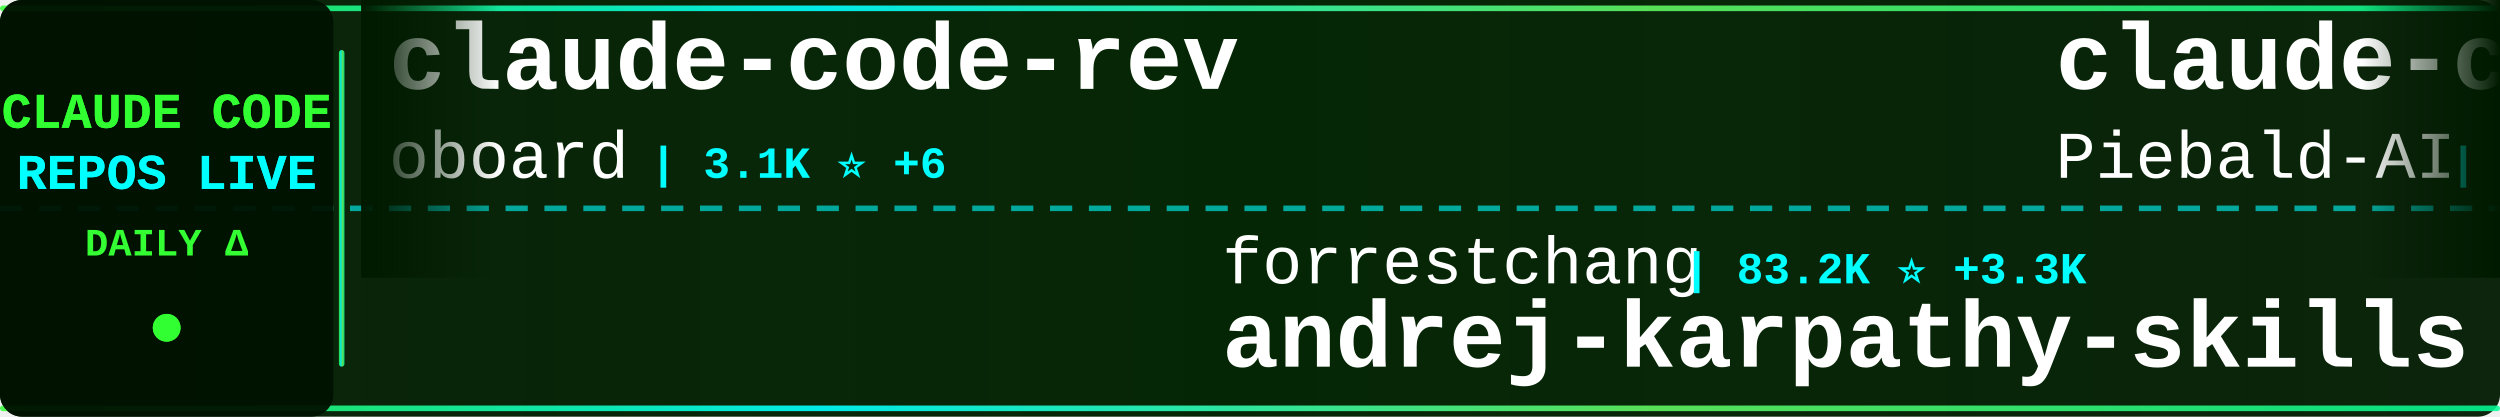
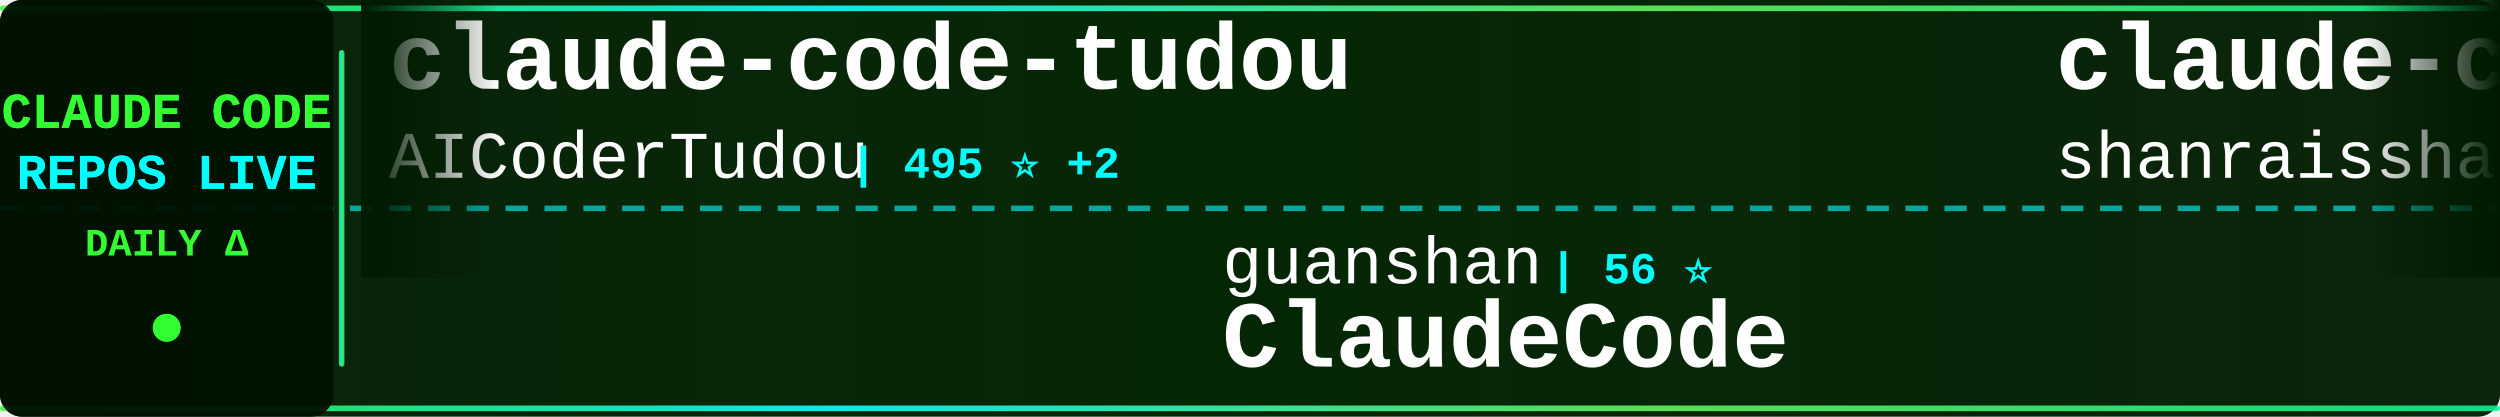
<svg xmlns="http://www.w3.org/2000/svg" width="900" height="150">
  <defs>
    <linearGradient id="tickerBg" x1="0%" y1="0%" x2="100%" y2="0%">
      <stop offset="0%" style="stop-color:#001a00;stop-opacity:0.95" />
      <stop offset="50%" style="stop-color:#002200;stop-opacity:0.98" />
      <stop offset="100%" style="stop-color:#001a00;stop-opacity:0.95" />
    </linearGradient>
    <linearGradient id="borderGrad" x1="0%" y1="0%" x2="100%" y2="0%">
      <stop offset="0%" style="stop-color:#33ff33;stop-opacity:0.85">
        <animate attributeName="stop-opacity" values="0.85;1;0.85" dur="2s" repeatCount="indefinite" />
      </stop>
      <stop offset="33%" style="stop-color:#00ffff;stop-opacity:0.9">
        <animate attributeName="stop-opacity" values="0.9;1;0.9" dur="2.2s" repeatCount="indefinite" />
      </stop>
      <stop offset="66%" style="stop-color:#66ff66;stop-opacity:0.85">
        <animate attributeName="stop-opacity" values="0.85;1;0.85" dur="1.8s" repeatCount="indefinite" />
      </stop>
      <stop offset="100%" style="stop-color:#00ff99;stop-opacity:0.85">
        <animate attributeName="stop-opacity" values="0.85;1;0.85" dur="2s" repeatCount="indefinite" />
      </stop>
    </linearGradient>
    <filter id="textGlow">
      <feGaussianBlur stdDeviation="0.1" result="coloredBlur" />
      <feMerge>
        <feMergeNode in="coloredBlur" />
        <feMergeNode in="SourceGraphic" />
      </feMerge>
    </filter>
    <filter id="metricGlow">
      <feGaussianBlur stdDeviation="0.2" result="coloredBlur" />
      <feMerge>
        <feMergeNode in="coloredBlur" />
        <feMergeNode in="SourceGraphic" />
      </feMerge>
    </filter>
    <linearGradient id="leftFade" x1="0%" y1="0%" x2="100%" y2="0%">
      <stop offset="0%" style="stop-color:#001a00;stop-opacity:1" />
      <stop offset="100%" style="stop-color:#001a00;stop-opacity:0" />
    </linearGradient>
    <linearGradient id="rightFade" x1="0%" y1="0%" x2="100%" y2="0%">
      <stop offset="0%" style="stop-color:#001a00;stop-opacity:0" />
      <stop offset="100%" style="stop-color:#001a00;stop-opacity:1" />
    </linearGradient>
  </defs>
  <rect width="900" height="150" fill="url(#tickerBg)" rx="8" />
  <rect x="0" y="2" width="900" height="2" fill="url(#borderGrad)" rx="1" />
  <rect x="0" y="146" width="900" height="2" fill="url(#borderGrad)" rx="1" />
  <line x1="0" y1="75" x2="900" y2="75" stroke="#00ffff" stroke-width="2" stroke-dasharray="8 6" opacity="0.6" />
  <rect x="0" y="0" width="120" height="150" fill="#001100" opacity="0.95" rx="8" />
  <text x="60" y="46" font-family="'Courier New', monospace" font-size="18" font-weight="bold" fill="#33ff33" text-anchor="middle" filter="url(#textGlow)">
    CLAUDE CODE
  </text>
  <text x="60" y="68" font-family="'Courier New', monospace" font-size="18" font-weight="bold" fill="#00ffff" text-anchor="middle" filter="url(#textGlow)">
    REPOS LIVE
  </text>
  <text x="60" y="92" font-family="'Courier New', monospace" font-size="14" font-weight="bold" fill="#33ff33" text-anchor="middle">
    DAILY Δ
  </text>
  <circle cx="60" cy="118" r="5" fill="#33ff33" filter="url(#metricGlow)">
    <animate attributeName="r" values="4;6;4" dur="1.5s" repeatCount="indefinite" />
    <animate attributeName="opacity" values="0.6;1;0.6" dur="1.5s" repeatCount="indefinite" />
  </circle>
  <rect x="122" y="18" width="2" height="114" fill="url(#borderGrad)" rx="1" />
  <clipPath id="tickerClip">
    <rect x="130" y="0" width="770" height="150" />
  </clipPath>
  <g clip-path="url(#tickerClip)">
    <g id="tickerItems">
      <animateTransform attributeName="transform" attributeType="XML" type="translate" from="0 0" to="-3000 0" dur="54s" repeatCount="indefinite" />
      <g transform="translate(0, 0)">
-         <text x="140" y="32" font-family="'Courier New', monospace" font-size="34" font-weight="bold" fill="#ffffff">claude-code-rev</text>
-         <text x="140" y="64" font-family="'Courier New', monospace" font-size="24" font-weight="normal" fill="#ffffff" opacity="1.0">oboard</text>
-         <text x="234" y="64" font-family="'Courier New', monospace" font-size="16" font-weight="bold" fill="#00ffff"> | 3.1K ⭐ +6</text>
+         <text x="140" y="32" font-family="'Courier New', monospace" font-size="34" font-weight="bold" fill="#ffffff">claude-code-tudou</text>
+         <text x="140" y="64" font-family="'Courier New', monospace" font-size="24" font-weight="normal" fill="#ffffff" opacity="1.0">AICoderTudou</text>
+         <text x="306" y="64" font-family="'Courier New', monospace" font-size="16" font-weight="bold" fill="#00ffff"> | 495 ⭐ +2</text>
      </g>
      <g transform="translate(300, 0)">
-         <text x="140" y="102" font-family="'Courier New', monospace" font-size="24" font-weight="normal" fill="#ffffff" opacity="1.0">forrestchang</text>
-         <text x="306" y="102" font-family="'Courier New', monospace" font-size="16" font-weight="bold" fill="#00ffff"> | 83.2K ⭐ +3.3K</text>
-         <text x="140" y="132" font-family="'Courier New', monospace" font-size="34" font-weight="bold" fill="#ffffff">andrej-karpathy-skills</text>
+         <text x="140" y="102" font-family="'Courier New', monospace" font-size="24" font-weight="normal" fill="#ffffff" opacity="1.0">guanshan</text>
+         <text x="258" y="102" font-family="'Courier New', monospace" font-size="16" font-weight="bold" fill="#00ffff"> | 56 ⭐</text>
+         <text x="140" y="132" font-family="'Courier New', monospace" font-size="34" font-weight="bold" fill="#ffffff">ClaudeCode</text>
      </g>
      <g transform="translate(600, 0)">
-         <text x="140" y="32" font-family="'Courier New', monospace" font-size="34" font-weight="bold" fill="#ffffff">claude-code-system-promp...</text>
-         <text x="140" y="64" font-family="'Courier New', monospace" font-size="24" font-weight="normal" fill="#ffffff" opacity="1.0">Piebald-AI</text>
-         <text x="282" y="64" font-family="'Courier New', monospace" font-size="16" font-weight="bold" fill="#00ffff"> | 9.4K ⭐ +52</text>
+         <text x="140" y="32" font-family="'Courier New', monospace" font-size="34" font-weight="bold" fill="#ffffff">claude-code-best-practic...</text>
+         <text x="140" y="64" font-family="'Courier New', monospace" font-size="24" font-weight="normal" fill="#ffffff" opacity="1.0">shanraisshan</text>
+         <text x="306" y="64" font-family="'Courier New', monospace" font-size="16" font-weight="bold" fill="#00ffff"> | 47.9K ⭐ +230</text>
      </g>
      <g transform="translate(900, 0)">
-         <text x="140" y="102" font-family="'Courier New', monospace" font-size="24" font-weight="normal" fill="#ffffff" opacity="1.0">affaan-m</text>
-         <text x="258" y="102" font-family="'Courier New', monospace" font-size="16" font-weight="bold" fill="#00ffff"> | 166.1K ⭐ +1.0K</text>
-         <text x="140" y="132" font-family="'Courier New', monospace" font-size="34" font-weight="bold" fill="#ffffff">everything-claude-code</text>
+         <text x="140" y="102" font-family="'Courier New', monospace" font-size="24" font-weight="normal" fill="#ffffff" opacity="1.0">777genius</text>
+         <text x="270" y="102" font-family="'Courier New', monospace" font-size="16" font-weight="bold" fill="#00ffff"> | 899 ⭐</text>
+         <text x="140" y="132" font-family="'Courier New', monospace" font-size="34" font-weight="bold" fill="#ffffff">claude-code-source-code</text>
      </g>
      <g transform="translate(1200, 0)">
-         <text x="140" y="32" font-family="'Courier New', monospace" font-size="34" font-weight="bold" fill="#ffffff">cc-switch</text>
-         <text x="140" y="64" font-family="'Courier New', monospace" font-size="24" font-weight="normal" fill="#ffffff" opacity="1.0">farion1231</text>
-         <text x="282" y="64" font-family="'Courier New', monospace" font-size="16" font-weight="bold" fill="#00ffff"> | 50.6K ⭐ +830</text>
+         <text x="140" y="32" font-family="'Courier New', monospace" font-size="34" font-weight="bold" fill="#ffffff">claude-code-settings</text>
+         <text x="140" y="64" font-family="'Courier New', monospace" font-size="24" font-weight="normal" fill="#ffffff" opacity="1.0">feiskyer</text>
+         <text x="258" y="64" font-family="'Courier New', monospace" font-size="16" font-weight="bold" fill="#00ffff"> | 1.5K ⭐ +3</text>
      </g>
      <g transform="translate(1500, 0)">
-         <text x="140" y="102" font-family="'Courier New', monospace" font-size="24" font-weight="normal" fill="#ffffff" opacity="1.0">wanshuiyin</text>
-         <text x="282" y="102" font-family="'Courier New', monospace" font-size="16" font-weight="bold" fill="#00ffff"> | 7.4K ⭐ +102</text>
-         <text x="140" y="132" font-family="'Courier New', monospace" font-size="34" font-weight="bold" fill="#ffffff">Auto-claude-code-researc...</text>
+         <text x="140" y="102" font-family="'Courier New', monospace" font-size="24" font-weight="normal" fill="#ffffff" opacity="1.0">liuup</text>
+         <text x="222" y="102" font-family="'Courier New', monospace" font-size="16" font-weight="bold" fill="#00ffff"> | 2.0K ⭐ +28</text>
+         <text x="140" y="132" font-family="'Courier New', monospace" font-size="34" font-weight="bold" fill="#ffffff">claude-code-analysis</text>
      </g>
      <g transform="translate(1800, 0)">
-         <text x="140" y="32" font-family="'Courier New', monospace" font-size="34" font-weight="bold" fill="#ffffff">claude-code-base-action</text>
-         <text x="140" y="64" font-family="'Courier New', monospace" font-size="24" font-weight="normal" fill="#ffffff" opacity="1.0">anthropics</text>
-         <text x="282" y="64" font-family="'Courier New', monospace" font-size="16" font-weight="bold" fill="#00ffff"> | 802 ⭐ +3</text>
+         <text x="140" y="32" font-family="'Courier New', monospace" font-size="34" font-weight="bold" fill="#ffffff">agents</text>
+         <text x="140" y="64" font-family="'Courier New', monospace" font-size="24" font-weight="normal" fill="#ffffff" opacity="1.0">wshobson</text>
+         <text x="258" y="64" font-family="'Courier New', monospace" font-size="16" font-weight="bold" fill="#00ffff"> | 34.2K ⭐ +69</text>
      </g>
      <g transform="translate(2100, 0)">
-         <text x="140" y="102" font-family="'Courier New', monospace" font-size="24" font-weight="normal" fill="#ffffff" opacity="1.0">alirezarezvani</text>
-         <text x="330" y="102" font-family="'Courier New', monospace" font-size="16" font-weight="bold" fill="#00ffff"> | 12.6K ⭐ +123</text>
-         <text x="140" y="132" font-family="'Courier New', monospace" font-size="34" font-weight="bold" fill="#ffffff">claude-skills</text>
+         <text x="140" y="102" font-family="'Courier New', monospace" font-size="24" font-weight="normal" fill="#ffffff" opacity="1.0">chauncygu</text>
+         <text x="270" y="102" font-family="'Courier New', monospace" font-size="16" font-weight="bold" fill="#00ffff"> | 2.2K ⭐ +23</text>
+         <text x="140" y="132" font-family="'Courier New', monospace" font-size="34" font-weight="bold" fill="#ffffff">collection-claude-code-s...</text>
      </g>
      <g transform="translate(2400, 0)">
-         <text x="140" y="32" font-family="'Courier New', monospace" font-size="34" font-weight="bold" fill="#ffffff">claude-plugins-official</text>
-         <text x="140" y="64" font-family="'Courier New', monospace" font-size="24" font-weight="normal" fill="#ffffff" opacity="1.0">anthropics</text>
-         <text x="282" y="64" font-family="'Courier New', monospace" font-size="16" font-weight="bold" fill="#00ffff"> | 17.7K ⭐ +75</text>
+         <text x="140" y="32" font-family="'Courier New', monospace" font-size="34" font-weight="bold" fill="#ffffff">Claude-Code</text>
+         <text x="140" y="64" font-family="'Courier New', monospace" font-size="24" font-weight="normal" fill="#ffffff" opacity="1.0">pengchengneo</text>
+         <text x="306" y="64" font-family="'Courier New', monospace" font-size="16" font-weight="bold" fill="#00ffff"> | 1.2K ⭐ +8</text>
      </g>
      <g transform="translate(2700, 0)">
-         <text x="140" y="102" font-family="'Courier New', monospace" font-size="24" font-weight="normal" fill="#ffffff" opacity="1.0">ding113</text>
-         <text x="246" y="102" font-family="'Courier New', monospace" font-size="16" font-weight="bold" fill="#00ffff"> | 2.6K ⭐ +20</text>
-         <text x="140" y="132" font-family="'Courier New', monospace" font-size="34" font-weight="bold" fill="#ffffff">claude-code-hub</text>
+         <text x="140" y="102" font-family="'Courier New', monospace" font-size="24" font-weight="normal" fill="#ffffff" opacity="1.0">snarktank</text>
+         <text x="270" y="102" font-family="'Courier New', monospace" font-size="16" font-weight="bold" fill="#00ffff"> | 17.8K ⭐ +63</text>
+         <text x="140" y="132" font-family="'Courier New', monospace" font-size="34" font-weight="bold" fill="#ffffff">ralph</text>
      </g>
      <g transform="translate(3000, 0)">
-         <text x="140" y="32" font-family="'Courier New', monospace" font-size="34" font-weight="bold" fill="#ffffff">claude-code-rev</text>
-         <text x="140" y="64" font-family="'Courier New', monospace" font-size="24" font-weight="normal" fill="#ffffff" opacity="1.0">oboard</text>
-         <text x="234" y="64" font-family="'Courier New', monospace" font-size="16" font-weight="bold" fill="#00ffff"> | 3.1K ⭐ +6</text>
+         <text x="140" y="32" font-family="'Courier New', monospace" font-size="34" font-weight="bold" fill="#ffffff">claude-code-tudou</text>
+         <text x="140" y="64" font-family="'Courier New', monospace" font-size="24" font-weight="normal" fill="#ffffff" opacity="1.0">AICoderTudou</text>
+         <text x="306" y="64" font-family="'Courier New', monospace" font-size="16" font-weight="bold" fill="#00ffff"> | 495 ⭐ +2</text>
      </g>
      <g transform="translate(3300, 0)">
-         <text x="140" y="102" font-family="'Courier New', monospace" font-size="24" font-weight="normal" fill="#ffffff" opacity="1.0">forrestchang</text>
-         <text x="306" y="102" font-family="'Courier New', monospace" font-size="16" font-weight="bold" fill="#00ffff"> | 83.2K ⭐ +3.3K</text>
-         <text x="140" y="132" font-family="'Courier New', monospace" font-size="34" font-weight="bold" fill="#ffffff">andrej-karpathy-skills</text>
+         <text x="140" y="102" font-family="'Courier New', monospace" font-size="24" font-weight="normal" fill="#ffffff" opacity="1.0">guanshan</text>
+         <text x="258" y="102" font-family="'Courier New', monospace" font-size="16" font-weight="bold" fill="#00ffff"> | 56 ⭐</text>
+         <text x="140" y="132" font-family="'Courier New', monospace" font-size="34" font-weight="bold" fill="#ffffff">ClaudeCode</text>
      </g>
      <g transform="translate(3600, 0)">
-         <text x="140" y="32" font-family="'Courier New', monospace" font-size="34" font-weight="bold" fill="#ffffff">claude-code-system-promp...</text>
-         <text x="140" y="64" font-family="'Courier New', monospace" font-size="24" font-weight="normal" fill="#ffffff" opacity="1.0">Piebald-AI</text>
-         <text x="282" y="64" font-family="'Courier New', monospace" font-size="16" font-weight="bold" fill="#00ffff"> | 9.4K ⭐ +52</text>
+         <text x="140" y="32" font-family="'Courier New', monospace" font-size="34" font-weight="bold" fill="#ffffff">claude-code-best-practic...</text>
+         <text x="140" y="64" font-family="'Courier New', monospace" font-size="24" font-weight="normal" fill="#ffffff" opacity="1.0">shanraisshan</text>
+         <text x="306" y="64" font-family="'Courier New', monospace" font-size="16" font-weight="bold" fill="#00ffff"> | 47.9K ⭐ +230</text>
      </g>
      <g transform="translate(3900, 0)">
-         <text x="140" y="102" font-family="'Courier New', monospace" font-size="24" font-weight="normal" fill="#ffffff" opacity="1.0">affaan-m</text>
-         <text x="258" y="102" font-family="'Courier New', monospace" font-size="16" font-weight="bold" fill="#00ffff"> | 166.1K ⭐ +1.0K</text>
-         <text x="140" y="132" font-family="'Courier New', monospace" font-size="34" font-weight="bold" fill="#ffffff">everything-claude-code</text>
+         <text x="140" y="102" font-family="'Courier New', monospace" font-size="24" font-weight="normal" fill="#ffffff" opacity="1.0">777genius</text>
+         <text x="270" y="102" font-family="'Courier New', monospace" font-size="16" font-weight="bold" fill="#00ffff"> | 899 ⭐</text>
+         <text x="140" y="132" font-family="'Courier New', monospace" font-size="34" font-weight="bold" fill="#ffffff">claude-code-source-code</text>
      </g>
    </g>
  </g>
  <rect x="130" y="0" width="50" height="100" fill="url(#leftFade)" />
  <rect x="850" y="0" width="50" height="100" fill="url(#rightFade)" />
</svg>
